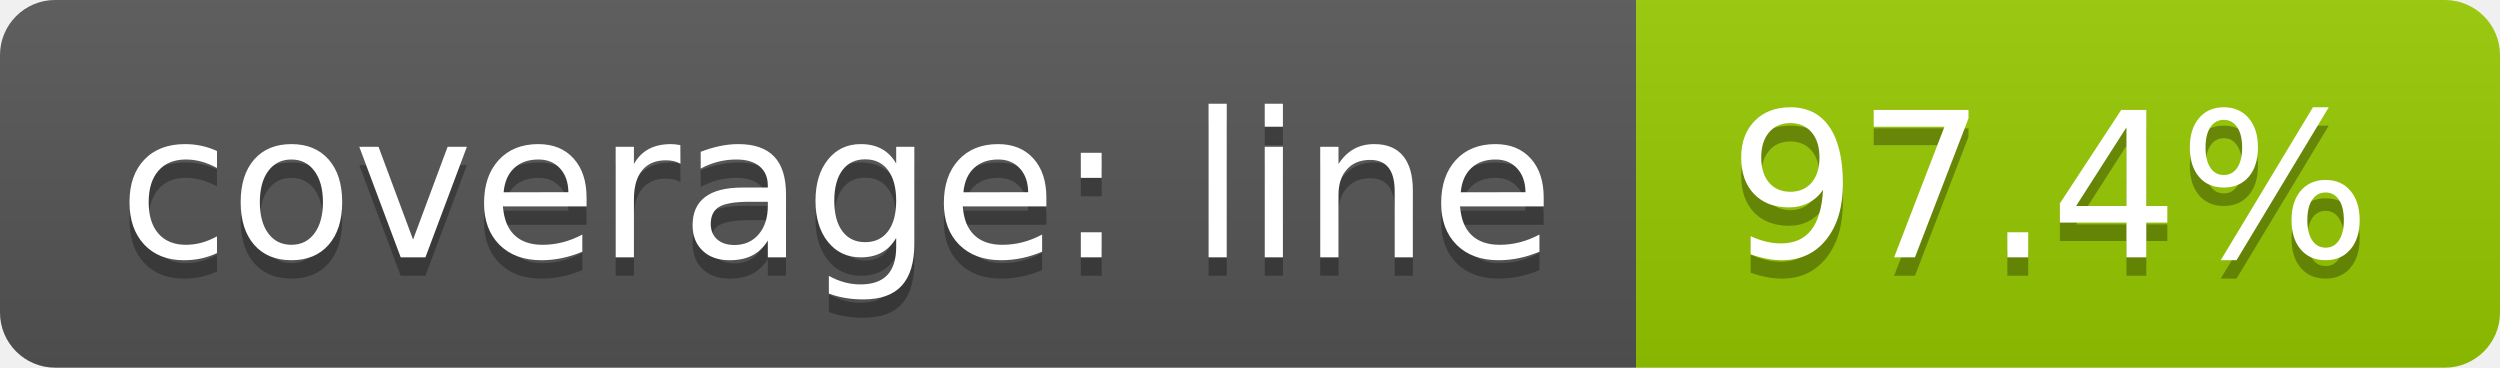
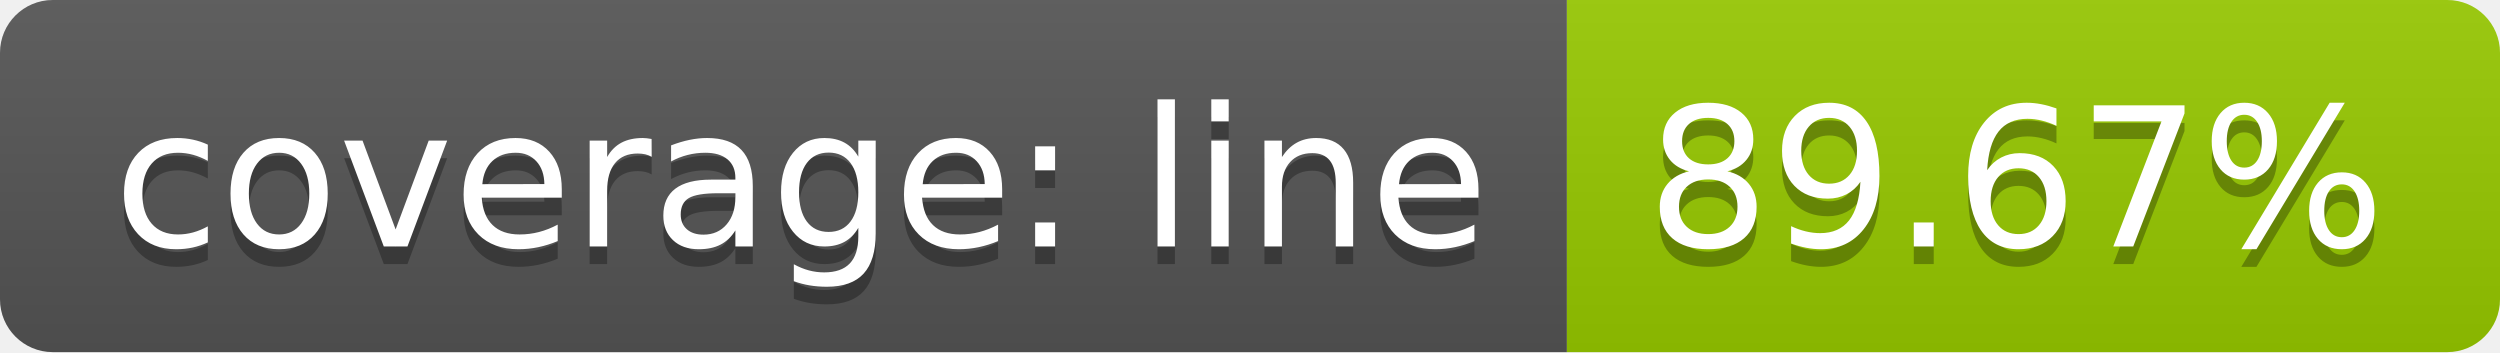
- <svg xmlns="http://www.w3.org/2000/svg" width="136" height="20">
+ <svg xmlns="http://www.w3.org/2000/svg" width="142" height="20">
  <linearGradient id="b" x2="0" y2="100%">
    <stop offset="0" stop-color="#bbb" stop-opacity=".1" />
    <stop offset="1" stop-opacity=".1" />
  </linearGradient>
  <clipPath id="a">
-     <rect width="136" height="20" rx="3" fill="#fff" />
+     <rect width="142" height="20" rx="3" fill="#fff" />
  </clipPath>
  <g clip-path="url(#a)">
    <path fill="#555" d="M0 0h89v20H0z" />
-     <path fill="#97ca00" d="M89 0h47v20H89z" />
-     <path fill="url(#b)" d="M0 0h136v20H0z" />
+     <path fill="#97ca00" d="M89 0h53v20H89z" />
+     <path fill="url(#b)" d="M0 0h142v20H0z" />
  </g>
  <g fill="#fff" text-anchor="middle" font-family="DejaVu Sans,Verdana,Geneva,sans-serif" font-size="110">
    <text x="455" y="150" fill="#010101" fill-opacity=".3" transform="scale(.1)" textLength="790">coverage: line</text>
    <text x="455" y="140" transform="scale(.1)" textLength="790">coverage: line</text>
-     <text x="1115" y="150" fill="#010101" fill-opacity=".3" transform="scale(.1)" textLength="370">97.4%</text>
-     <text x="1115" y="140" transform="scale(.1)" textLength="370">97.4%</text>
+     <text x="1145" y="150" fill="#010101" fill-opacity=".3" transform="scale(.1)" textLength="430">89.67%</text>
+     <text x="1145" y="140" transform="scale(.1)" textLength="430">89.67%</text>
  </g>
</svg>
